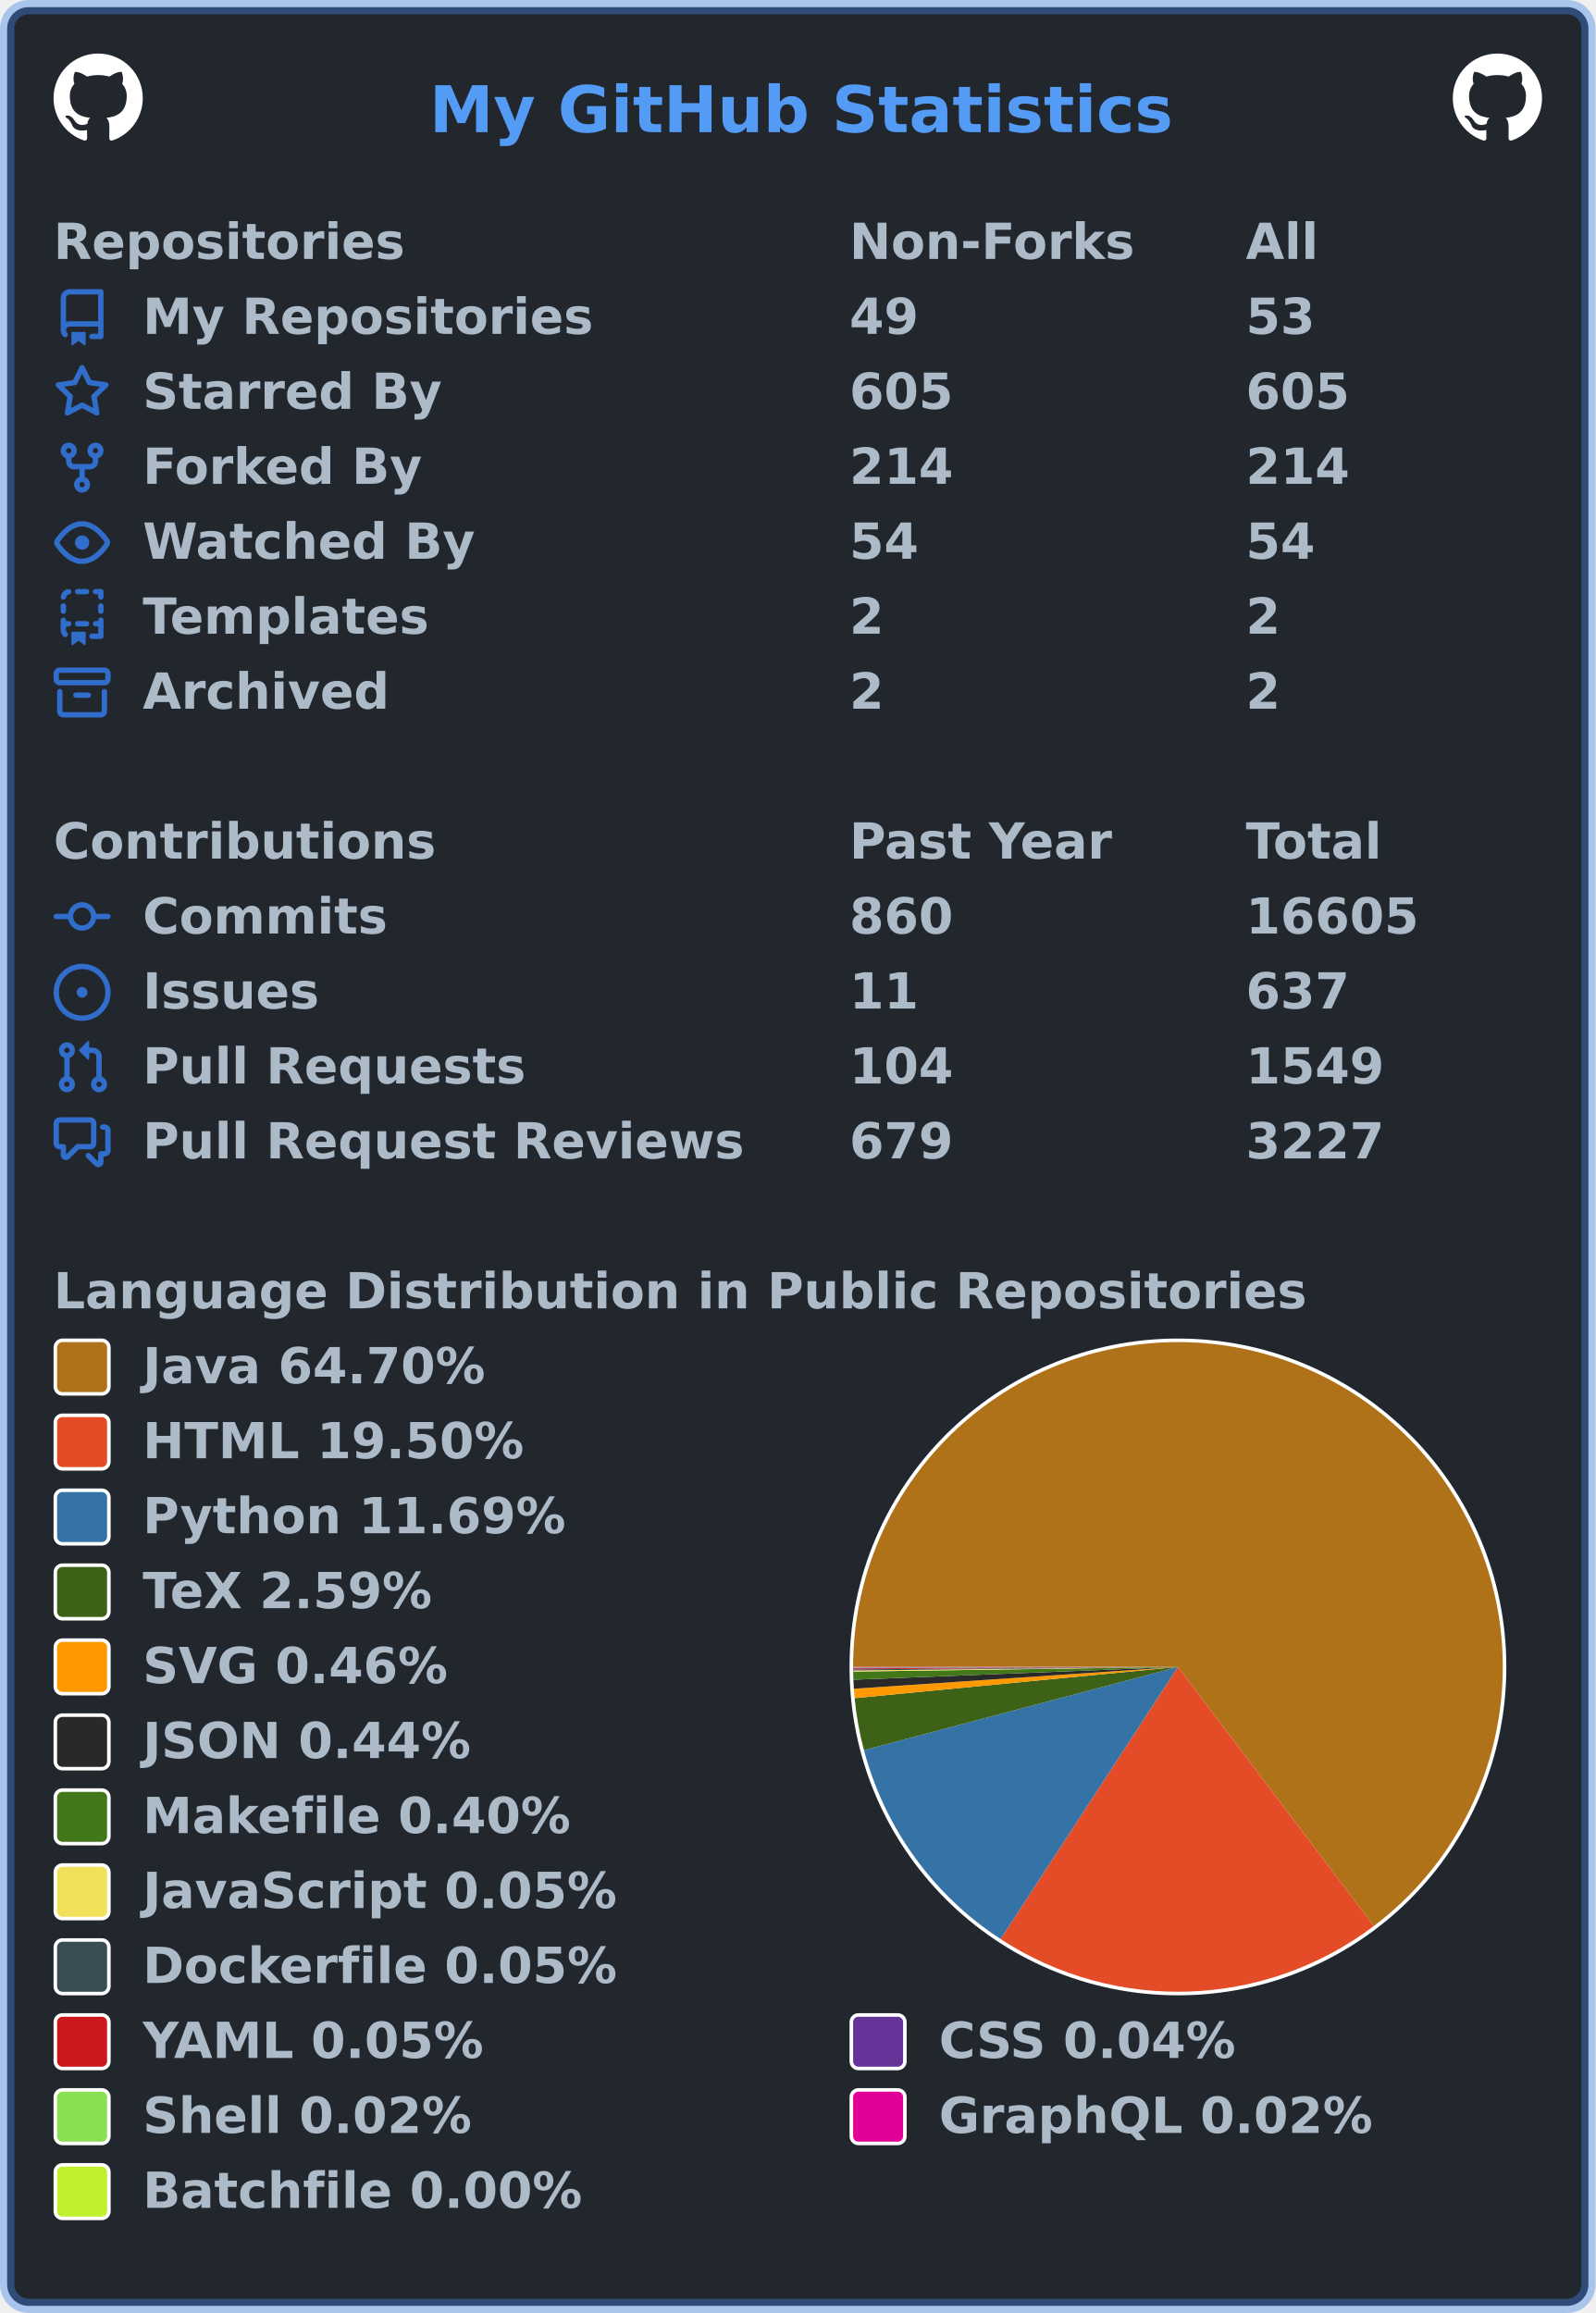
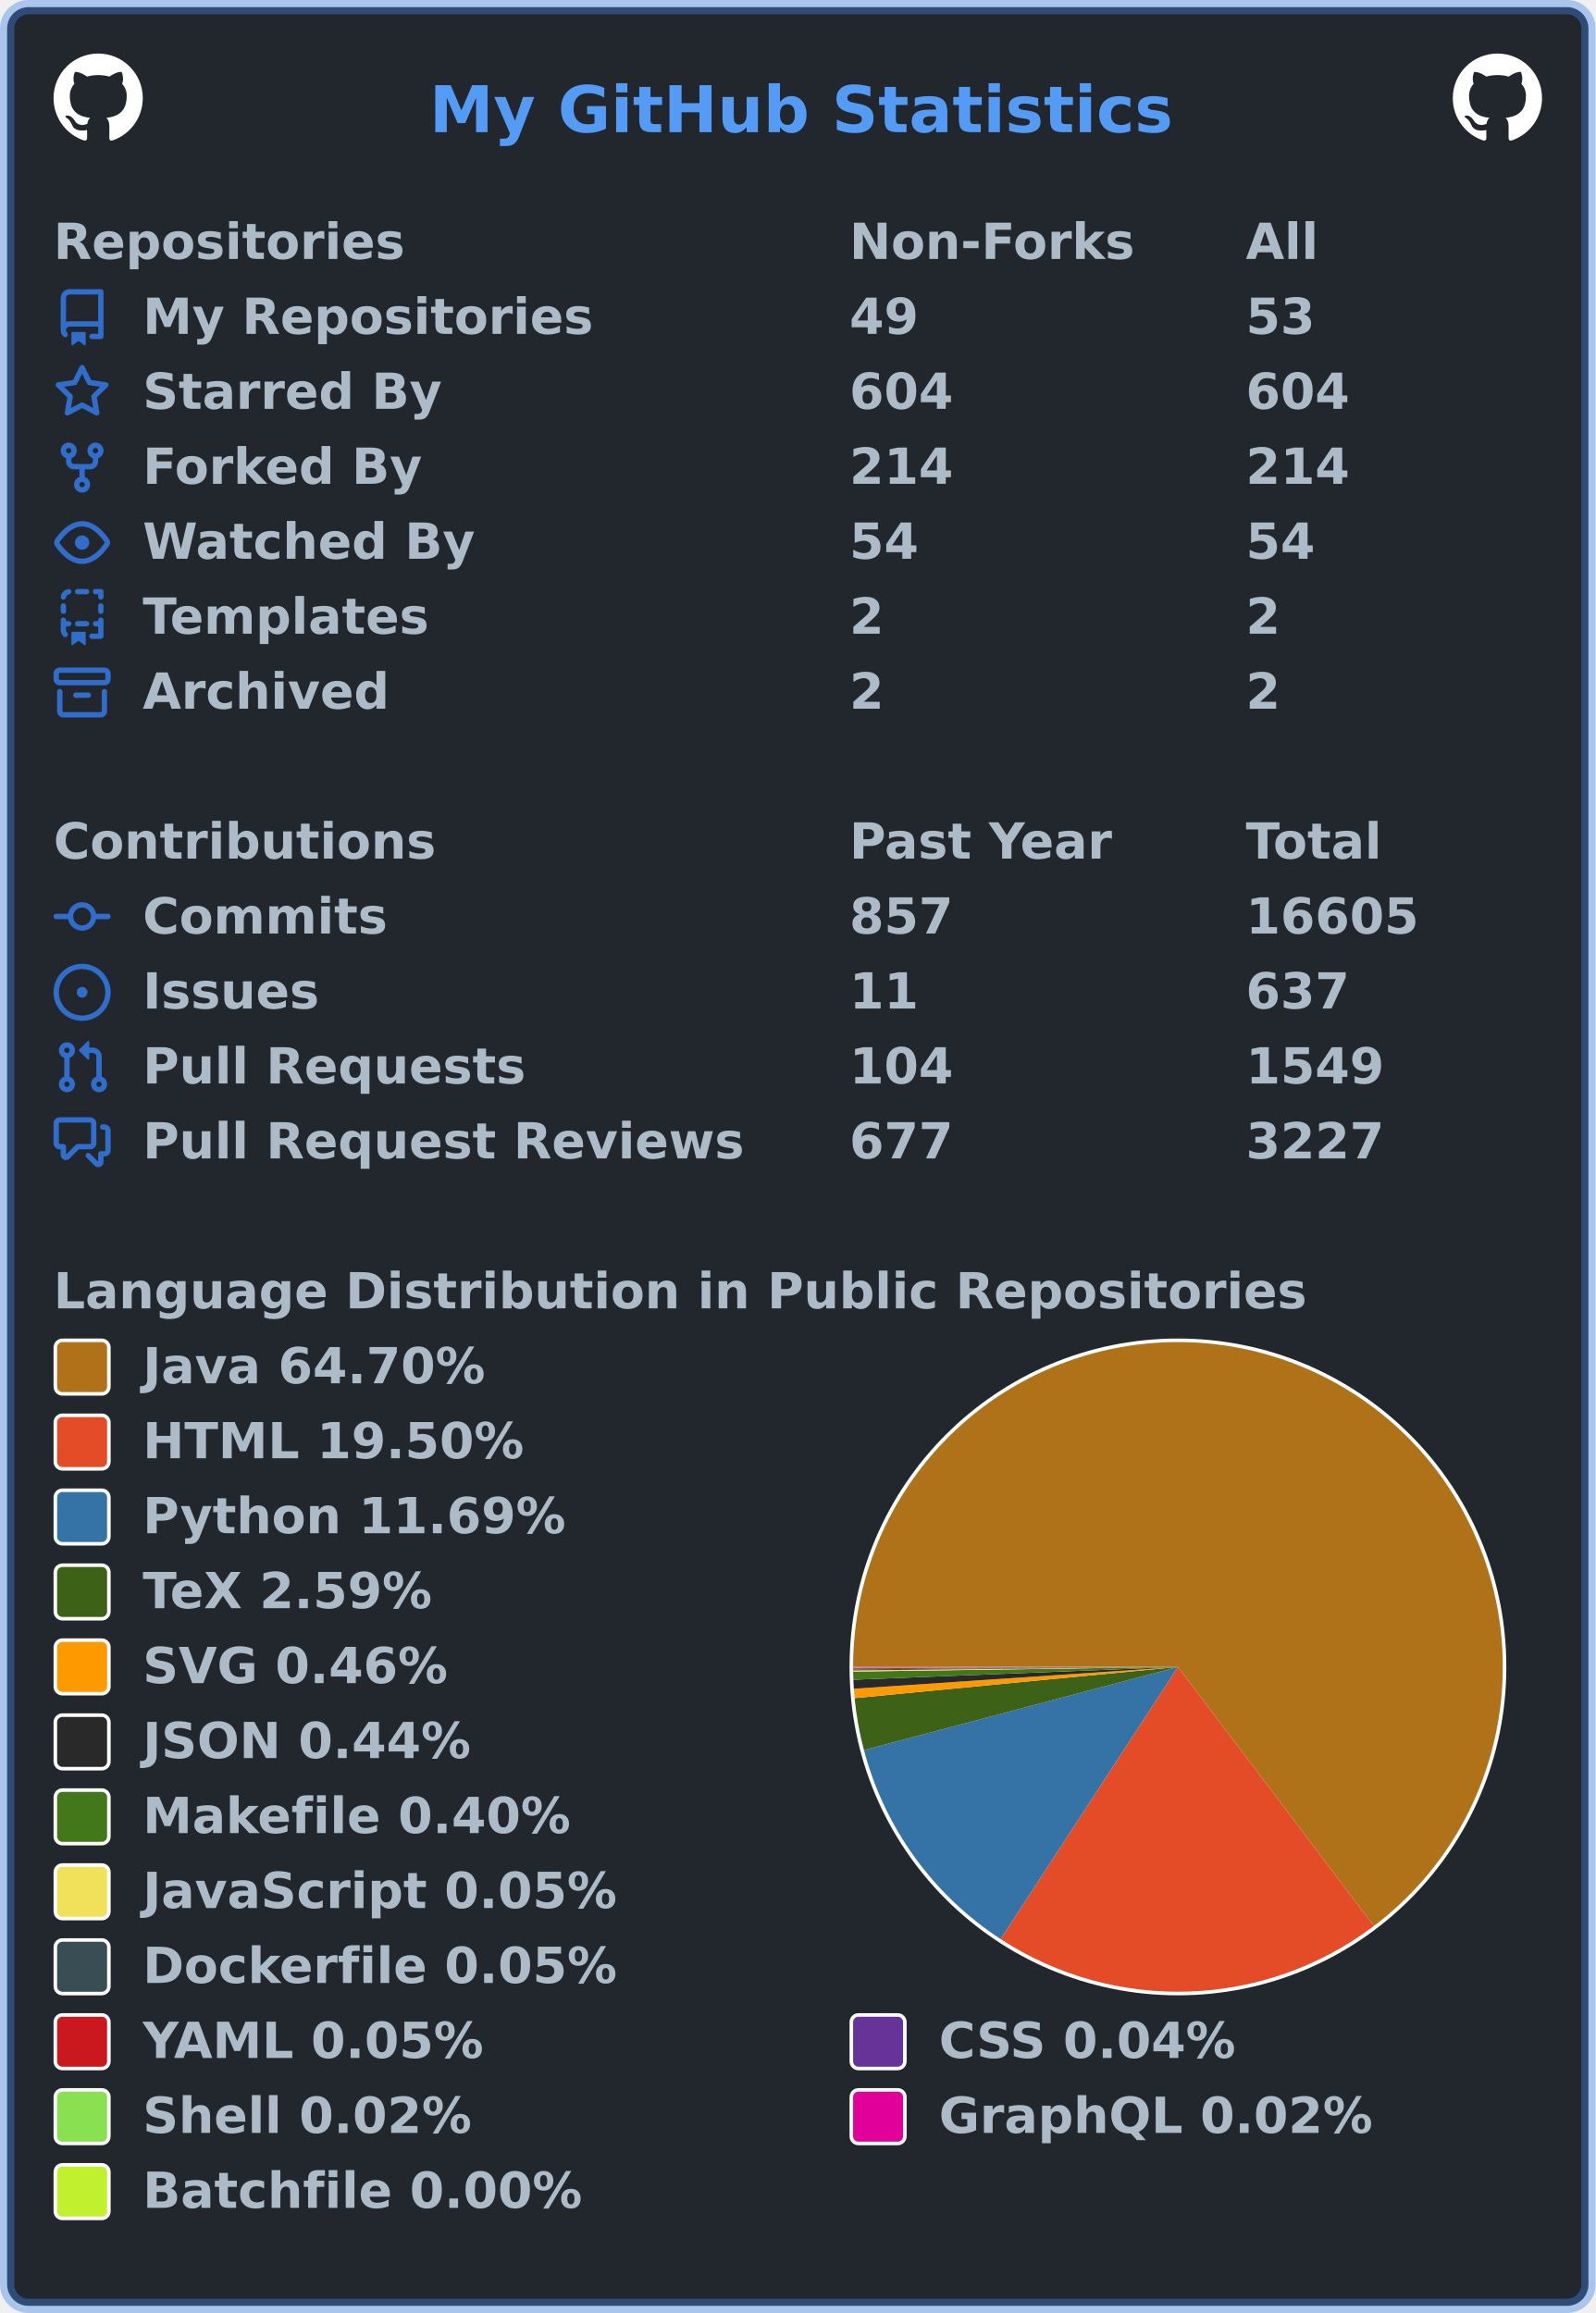
<svg xmlns="http://www.w3.org/2000/svg" width="447" height="648" viewBox="0 0 447 648" lang="en" xml:lang="en">
  <rect x="2" y="2" stroke-width="4" rx="6" width="443" height="644" stroke="rgba(65,132,228,0.4)" fill="#22272e" />
  <g font-weight="600" font-size="110pt" font-family="Verdana,Geneva,DejaVu Sans,sans-serif" text-rendering="geometricPrecision">
    <text x="978" y="301" lengthAdjust="spacingAndGlyphs" textLength="1671" transform="scale(0.123)" fill="#539bf5">My GitHub Statistics</text>
    <svg x="15" y="15" width="25" height="25" viewBox="0 0 16 16">
      <path fill="#ffffff" fill-rule="evenodd" d="M8 0C3.58 0 0 3.58 0 8c0 3.54 2.29 6.53 5.47 7.59.4.07.55-.17.55-.38 0-.19-.01-.82-.01-1.49-2.01.37-2.53-.49-2.69-.94-.09-.23-.48-.94-.82-1.13-.28-.15-.68-.52-.01-.53.63-.01 1.08.58 1.23.82.72 1.21 1.87.87 2.33.66.07-.52.28-.87.51-1.07-1.78-.2-3.64-.89-3.64-3.95 0-.87.31-1.59.82-2.15-.08-.2-.36-1.02.08-2.12 0 0 .67-.21 2.2.82.64-.18 1.32-.27 2-.27.68 0 1.36.09 2 .27 1.53-1.04 2.2-.82 2.2-.82.44 1.1.16 1.92.08 2.12.51.56.82 1.27.82 2.15 0 3.07-1.87 3.75-3.65 3.95.29.25.54.73.54 1.48 0 1.07-.01 1.93-.01 2.2 0 .21.15.46.55.38A8.013 8.013 0 0016 8c0-4.42-3.58-8-8-8z" />
    </svg>
    <svg x="407" y="15" width="25" height="25" viewBox="0 0 16 16">
      <path fill="#ffffff" fill-rule="evenodd" d="M8 0C3.58 0 0 3.58 0 8c0 3.54 2.29 6.53 5.47 7.59.4.07.55-.17.55-.38 0-.19-.01-.82-.01-1.49-2.01.37-2.53-.49-2.69-.94-.09-.23-.48-.94-.82-1.13-.28-.15-.68-.52-.01-.53.63-.01 1.08.58 1.23.82.72 1.21 1.87.87 2.33.66.07-.52.28-.87.51-1.07-1.78-.2-3.64-.89-3.64-3.95 0-.87.31-1.59.82-2.15-.08-.2-.36-1.02.08-2.12 0 0 .67-.21 2.2.82.64-.18 1.32-.27 2-.27.68 0 1.36.09 2 .27 1.53-1.04 2.2-.82 2.2-.82.44 1.1.16 1.92.08 2.12.51.56.82 1.27.82 2.15 0 3.07-1.87 3.75-3.65 3.95.29.25.54.73.54 1.48 0 1.07-.01 1.93-.01 2.2 0 .21.15.46.55.38A8.013 8.013 0 0016 8c0-4.42-3.58-8-8-8z" />
    </svg>
    <g transform="translate(0, 60)" fill="#adbac7">
      <g transform="translate(15, 0)">
        <g transform="scale(0.095)">
          <text x="0" y="132" textLength="1020" lengthAdjust="spacingAndGlyphs">Repositories</text>
          <text x="2347" y="132" textLength="832" lengthAdjust="spacingAndGlyphs">Non-Forks</text>
          <text x="3516" y="132" textLength="206" lengthAdjust="spacingAndGlyphs">All</text>
        </g>
      </g>
      <g transform="translate(15, 21)">
        <path fill="#316dca" fill-rule="evenodd" d="M2 2.5A2.5 2.5 0 014.5 0h8.75a.75.75 0 01.75.75v12.5a.75.75 0 01-.75.75h-2.5a.75.75 0 110-1.5h1.75v-2h-8a1 1 0 00-.714 1.7.75.75 0 01-1.072 1.05A2.495 2.495 0 012 11.5v-9zm10.5-1V9h-8c-.356 0-.694.074-1 .208V2.5a1 1 0 011-1h8zM5 12.25v3.25a.25.25 0 00.4.2l1.45-1.087a.25.25 0 01.3 0L8.6 15.7a.25.25 0 00.4-.2v-3.25a.25.25 0 00-.25-.25h-3.5a.25.25 0 00-.25.25z" />
        <g transform="scale(0.095)">
          <text lengthAdjust="spacingAndGlyphs" textLength="1312" x="263" y="132">My Repositories</text>
          <text lengthAdjust="spacingAndGlyphs" textLength="210" x="2347" y="132">49</text>
          <text lengthAdjust="spacingAndGlyphs" textLength="210" x="3516" y="132">53</text>
        </g>
      </g>
      <g transform="translate(15, 42)">
        <path fill="#316dca" fill-rule="evenodd" d="M8 .25a.75.75 0 01.673.418l1.882 3.815 4.21.612a.75.75 0 01.416 1.279l-3.046 2.97.719 4.192a.75.75 0 01-1.088.791L8 12.347l-3.766 1.98a.75.75 0 01-1.088-.79l.72-4.194L.818 6.374a.75.75 0 01.416-1.28l4.21-.611L7.327.668A.75.75 0 018 .25zm0 2.445L6.615 5.5a.75.75 0 01-.564.41l-3.097.45 2.24 2.184a.75.75 0 01.216.664l-.528 3.084 2.769-1.456a.75.75 0 01.698 0l2.77 1.456-.53-3.084a.75.75 0 01.216-.664l2.24-2.183-3.096-.45a.75.75 0 01-.564-.41L8 2.694v.001z" />
        <g transform="scale(0.095)">
          <text lengthAdjust="spacingAndGlyphs" textLength="874" x="263" y="132">Starred By</text>
-           <text lengthAdjust="spacingAndGlyphs" textLength="315" x="2347" y="132">605</text>
-           <text lengthAdjust="spacingAndGlyphs" textLength="315" x="3516" y="132">605</text>
+           <text lengthAdjust="spacingAndGlyphs" textLength="315" x="2347" y="132">604</text>
+           <text lengthAdjust="spacingAndGlyphs" textLength="315" x="3516" y="132">604</text>
        </g>
      </g>
      <g transform="translate(15, 63)">
        <path fill="#316dca" fill-rule="evenodd" d="M5 3.25a.75.75 0 11-1.5 0 .75.75 0 011.5 0zm0 2.122a2.25 2.25 0 10-1.5 0v.878A2.25 2.25 0 005.75 8.5h1.5v2.128a2.251 2.251 0 101.5 0V8.5h1.5a2.25 2.25 0 002.25-2.25v-.878a2.25 2.25 0 10-1.5 0v.878a.75.75 0 01-.75.75h-4.5A.75.75 0 015 6.25v-.878zm3.75 7.378a.75.75 0 11-1.5 0 .75.75 0 011.5 0zm3-8.75a.75.75 0 100-1.5.75.75 0 000 1.5z" />
        <g transform="scale(0.095)">
          <text lengthAdjust="spacingAndGlyphs" textLength="828" x="263" y="132">Forked By</text>
          <text lengthAdjust="spacingAndGlyphs" textLength="315" x="2347" y="132">214</text>
          <text lengthAdjust="spacingAndGlyphs" textLength="315" x="3516" y="132">214</text>
        </g>
      </g>
      <g transform="translate(15, 84)">
        <path fill="#316dca" fill-rule="evenodd" d="M1.679 7.932c.412-.621 1.242-1.75 2.366-2.717C5.175 4.242 6.527 3.5 8 3.5c1.473 0 2.824.742 3.955 1.715 1.124.967 1.954 2.096 2.366 2.717a.119.119 0 010 .136c-.412.621-1.242 1.75-2.366 2.717C10.825 11.758 9.473 12.5 8 12.5c-1.473 0-2.824-.742-3.955-1.715C2.92 9.818 2.09 8.69 1.679 8.068a.119.119 0 010-.136zM8 2c-1.981 0-3.67.992-4.933 2.078C1.797 5.169.88 6.423.43 7.1a1.619 1.619 0 000 1.798c.45.678 1.367 1.932 2.637 3.024C4.329 13.008 6.019 14 8 14c1.981 0 3.67-.992 4.933-2.078 1.27-1.091 2.187-2.345 2.637-3.023a1.619 1.619 0 000-1.798c-.45-.678-1.367-1.932-2.637-3.023C11.671 2.992 9.981 2 8 2zm0 8a2 2 0 100-4 2 2 0 000 4z" />
        <g transform="scale(0.095)">
          <text lengthAdjust="spacingAndGlyphs" textLength="993" x="263" y="132">Watched By</text>
          <text lengthAdjust="spacingAndGlyphs" textLength="210" x="2347" y="132">54</text>
          <text lengthAdjust="spacingAndGlyphs" textLength="210" x="3516" y="132">54</text>
        </g>
      </g>
      <g transform="translate(15, 105)">
        <path fill="#316dca" fill-rule="evenodd" d="M6 .75A.75.75 0 016.75 0h2.5a.75.75 0 010 1.5h-2.5A.75.75 0 016 .75zm5 0a.75.75 0 01.75-.75h1.5a.75.75 0 01.75.75v1.5a.75.75 0 01-1.5 0V1.5h-.75A.75.75 0 0111 .75zM4.992.662a.75.75 0 01-.636.848c-.436.063-.783.41-.846.846a.75.75 0 01-1.485-.212A2.501 2.501 0 014.144.025a.75.75 0 01.848.637zM2.75 4a.75.75 0 01.75.75v1.5a.75.75 0 01-1.5 0v-1.5A.75.75 0 012.75 4zm10.5 0a.75.75 0 01.75.75v1.5a.75.75 0 01-1.5 0v-1.5a.75.75 0 01.75-.75zM2.75 8a.75.75 0 01.75.75v.268A1.72 1.72 0 013.75 9h.5a.75.75 0 010 1.5h-.5a.25.25 0 00-.25.25v.75c0 .28.114.532.3.714a.75.75 0 01-1.05 1.072A2.495 2.495 0 012 11.5V8.75A.75.75 0 012.75 8zm10.5 0a.75.75 0 01.75.75v4.5a.75.75 0 01-.75.75h-2.5a.75.75 0 010-1.5h1.75v-2h-.75a.75.75 0 010-1.5h.75v-.25a.75.75 0 01.75-.75zM6 9.75A.75.75 0 016.75 9h2.5a.75.75 0 010 1.5h-2.5A.75.75 0 016 9.75zm-1 2.5v3.25a.25.25 0 00.4.2l1.45-1.087a.25.25 0 01.3 0L8.6 15.7a.25.25 0 00.4-.2v-3.25a.25.25 0 00-.25-.25h-3.5a.25.25 0 00-.25.25z" />
        <g transform="scale(0.095)">
          <text lengthAdjust="spacingAndGlyphs" textLength="868" x="263" y="132">Templates</text>
          <text lengthAdjust="spacingAndGlyphs" textLength="105" x="2347" y="132">2</text>
          <text lengthAdjust="spacingAndGlyphs" textLength="105" x="3516" y="132">2</text>
        </g>
      </g>
      <g transform="translate(15, 126)">
        <path fill="#316dca" fill-rule="evenodd" d="M1.75 2.5a.25.25 0 00-.25.25v1.5c0 .138.112.25.25.25h12.5a.25.25 0 00.25-.25v-1.5a.25.25 0 00-.25-.25H1.75zM0 2.75C0 1.784.784 1 1.75 1h12.5c.966 0 1.75.784 1.75 1.75v1.5A1.75 1.75 0 0114.25 6H1.75A1.75 1.75 0 010 4.25v-1.5zM1.75 7a.75.75 0 01.75.75v5.5c0 .138.112.25.25.25h10.5a.25.25 0 00.25-.25v-5.5a.75.75 0 111.5 0v5.5A1.75 1.75 0 0113.25 15H2.75A1.75 1.75 0 011 13.25v-5.5A.75.75 0 011.75 7zm4.5 1a.75.75 0 000 1.5h3.5a.75.75 0 100-1.5h-3.5z" />
        <g transform="scale(0.095)">
          <text lengthAdjust="spacingAndGlyphs" textLength="726" x="263" y="132">Archived</text>
          <text lengthAdjust="spacingAndGlyphs" textLength="105" x="2347" y="132">2</text>
          <text lengthAdjust="spacingAndGlyphs" textLength="105" x="3516" y="132">2</text>
        </g>
      </g>
    </g>
    <g transform="translate(0, 228)" fill="#adbac7">
      <g transform="translate(15, 0)">
        <g transform="scale(0.095)">
          <text x="0" y="132" textLength="1112" lengthAdjust="spacingAndGlyphs">Contributions</text>
          <text x="2347" y="132" textLength="774" lengthAdjust="spacingAndGlyphs">Past Year</text>
          <text x="3516" y="132" textLength="414" lengthAdjust="spacingAndGlyphs">Total</text>
        </g>
      </g>
      <g transform="translate(15, 21)">
        <path fill="#316dca" fill-rule="evenodd" d="M10.5 7.75a2.5 2.5 0 11-5 0 2.5 2.5 0 015 0zm1.43.75a4.002 4.002 0 01-7.86 0H.75a.75.75 0 110-1.5h3.32a4.001 4.001 0 017.86 0h3.32a.75.75 0 110 1.5h-3.32z" />
        <g transform="scale(0.095)">
          <text lengthAdjust="spacingAndGlyphs" textLength="734" x="263" y="132">Commits</text>
-           <text lengthAdjust="spacingAndGlyphs" textLength="315" x="2347" y="132">860</text>
+           <text lengthAdjust="spacingAndGlyphs" textLength="315" x="2347" y="132">857</text>
          <text lengthAdjust="spacingAndGlyphs" textLength="525" x="3516" y="132">16605</text>
        </g>
      </g>
      <g transform="translate(15, 42)">
        <path fill="#316dca" d="M8 9.5a1.5 1.5 0 100-3 1.5 1.5 0 000 3z" />
        <path fill="#316dca" fill-rule="evenodd" d="M8 0a8 8 0 100 16A8 8 0 008 0zM1.5 8a6.5 6.5 0 1113 0 6.5 6.5 0 01-13 0z" />
        <g transform="scale(0.095)">
          <text lengthAdjust="spacingAndGlyphs" textLength="512" x="263" y="132">Issues</text>
          <text lengthAdjust="spacingAndGlyphs" textLength="210" x="2347" y="132">11</text>
          <text lengthAdjust="spacingAndGlyphs" textLength="315" x="3516" y="132">637</text>
        </g>
      </g>
      <g transform="translate(15, 63)">
        <path fill="#316dca" fill-rule="evenodd" d="M7.177 3.073L9.573.677A.25.25 0 0110 .854v4.792a.25.25 0 01-.427.177L7.177 3.427a.25.25 0 010-.354zM3.75 2.5a.75.75 0 100 1.5.75.75 0 000-1.5zm-2.25.75a2.25 2.25 0 113 2.122v5.256a2.251 2.251 0 11-1.5 0V5.372A2.25 2.25 0 011.5 3.25zM11 2.5h-1V4h1a1 1 0 011 1v5.628a2.251 2.251 0 101.5 0V5A2.5 2.5 0 0011 2.5zm1 10.25a.75.75 0 111.5 0 .75.75 0 01-1.5 0zM3.75 12a.75.75 0 100 1.5.75.75 0 000-1.5z" />
        <g transform="scale(0.095)">
          <text lengthAdjust="spacingAndGlyphs" textLength="1113" x="263" y="132">Pull Requests</text>
          <text lengthAdjust="spacingAndGlyphs" textLength="315" x="2347" y="132">104</text>
          <text lengthAdjust="spacingAndGlyphs" textLength="420" x="3516" y="132">1549</text>
        </g>
      </g>
      <g transform="translate(15, 84)">
        <path fill="#316dca" fill-rule="evenodd" d="M1.5 2.75a.25.25 0 01.25-.25h8.5a.25.25 0 01.25.25v5.5a.25.25 0 01-.25.25h-3.5a.75.75 0 00-.53.22L3.5 11.44V9.25a.75.75 0 00-.75-.75h-1a.25.25 0 01-.25-.25v-5.5zM1.75 1A1.75 1.75 0 000 2.75v5.5C0 9.216.784 10 1.75 10H2v1.543a1.457 1.457 0 002.487 1.03L7.061 10h3.189A1.75 1.75 0 0012 8.25v-5.5A1.75 1.75 0 0010.25 1h-8.5zM14.5 4.75a.25.25 0 00-.25-.25h-.5a.75.75 0 110-1.5h.5c.966 0 1.75.784 1.75 1.75v5.5A1.75 1.75 0 0114.25 12H14v1.543a1.457 1.457 0 01-2.487 1.03L9.22 12.28a.75.75 0 111.06-1.06l2.22 2.22v-2.19a.75.75 0 01.75-.75h1a.25.25 0 00.25-.25v-5.5z" />
        <g transform="scale(0.095)">
          <text lengthAdjust="spacingAndGlyphs" textLength="1762" x="263" y="132">Pull Request Reviews</text>
-           <text lengthAdjust="spacingAndGlyphs" textLength="315" x="2347" y="132">679</text>
+           <text lengthAdjust="spacingAndGlyphs" textLength="315" x="2347" y="132">677</text>
          <text lengthAdjust="spacingAndGlyphs" textLength="420" x="3516" y="132">3227</text>
        </g>
      </g>
    </g>
    <g transform="translate(0, 354)" fill="#adbac7">
      <g transform="translate(15, 0)">
        <g transform="scale(0.095)">
          <text x="0" y="132" textLength="3652" lengthAdjust="spacingAndGlyphs">Language Distribution in Public Repositories</text>
        </g>
      </g>
      <g transform="translate(238, 21)">
        <circle cx="92" cy="92" r="92" fill="#ffffff" />
      </g>
      <g transform="translate(239, 22)">
        <g>
          <path fill-rule="evenodd" fill="#b07219" d="M 0.0,91 A 91 91 0 1 1 145.877 163.591 L 91,91 Z" />
          <path fill-rule="evenodd" fill="#e34c26" d="M 145.877,163.591 A 91 91 0 0 1 41.313 167.238 L 91,91 Z" />
          <path fill-rule="evenodd" fill="#3572A5" d="M 41.313,167.238 A 91 91 0 0 1 3.034 114.303 L 91,91 Z" />
          <path fill-rule="evenodd" fill="#3D6117" d="M 3.034,114.303 A 91 91 0 0 1 0.421 99.743 L 91,91 Z" />
          <path fill-rule="evenodd" fill="#ff9900" d="M 0.421,99.743 A 91 91 0 0 1 0.206 97.112 L 91,91 Z" />
          <path fill-rule="evenodd" fill="#292929" d="M 0.206,97.112 A 91 91 0 0 1 0.071 94.585 L 91,91 Z" />
          <path fill-rule="evenodd" fill="#427819" d="M 0.071,94.585 A 91 91 0 0 1 0.009 92.305 L 91,91 Z" />
          <path fill-rule="evenodd" fill="#f1e05a" d="M 0.009,92.305 A 91 91 0 0 1 0.005 91.993 L 91,91 Z" />
          <path fill-rule="evenodd" fill="#384d54" d="M 0.005,91.993 A 91 91 0 0 1 0.003 91.69 L 91,91 Z" />
          <path fill-rule="evenodd" fill="#cb171e" d="M 0.003,91.69 A 91 91 0 0 1 0.001 91.411 L 91,91 Z" />
          <path fill-rule="evenodd" fill="#663399" d="M 0.001,91.411 A 91 91 0 0 1 0 91.195 L 91,91 Z" />
          <path fill-rule="evenodd" fill="#89e051" d="M 0,91.195 A 91 91 0 0 1 5.29016359820389e-05 91.098 L 91,91 Z" />
          <path fill-rule="evenodd" fill="#e10098" d="M 5.29016359820389e-05,91.098 A 91 91 0 0 1 1.3798877773751883e-07 91.005 L 91,91 Z" />
          <path fill-rule="evenodd" fill="#C1F12E" d="M 1.3798877773751883e-07,91.005 A 91 91 0 0 1 0.0 91 L 91,91 Z" />
          <animateTransform attributeName="transform" attributeType="XML" type="rotate" from="0 91 91" to="360 91 91" dur="10s" repeatCount="indefinite" />
        </g>
      </g>
      <g transform="translate(15, 21)">
        <rect x="0.5" y="0.5" rx="2" width="15" height="15" fill="#b07219" stroke-width="1" stroke="#ffffff" />
        <text transform="scale(0.095)" x="263" y="132" textLength="1038" lengthAdjust="spacingAndGlyphs">Java 64.70%</text>
      </g>
      <g transform="translate(15, 42)">
        <rect x="0.5" y="0.5" rx="2" width="15" height="15" fill="#e34c26" stroke-width="1" stroke="#ffffff" />
        <text transform="scale(0.095)" x="263" y="132" textLength="1142" lengthAdjust="spacingAndGlyphs">HTML 19.50%</text>
      </g>
      <g transform="translate(15, 63)">
        <rect x="0.5" y="0.5" rx="2" width="15" height="15" fill="#3572A5" stroke-width="1" stroke="#ffffff" />
        <text transform="scale(0.095)" x="263" y="132" textLength="1254" lengthAdjust="spacingAndGlyphs">Python 11.69%</text>
      </g>
      <g transform="translate(15, 84)">
        <rect x="0.5" y="0.5" rx="2" width="15" height="15" fill="#3D6117" stroke-width="1" stroke="#ffffff" />
        <text transform="scale(0.095)" x="263" y="132" textLength="894" lengthAdjust="spacingAndGlyphs">TeX 2.59%</text>
      </g>
      <g transform="translate(15, 105)">
        <rect x="0.5" y="0.5" rx="2" width="15" height="15" fill="#ff9900" stroke-width="1" stroke="#ffffff" />
        <text transform="scale(0.095)" x="263" y="132" textLength="922" lengthAdjust="spacingAndGlyphs">SVG 0.46%</text>
      </g>
      <g transform="translate(15, 126)">
        <rect x="0.5" y="0.5" rx="2" width="15" height="15" fill="#292929" stroke-width="1" stroke="#ffffff" />
        <text transform="scale(0.095)" x="263" y="132" textLength="993" lengthAdjust="spacingAndGlyphs">JSON 0.44%</text>
      </g>
      <g transform="translate(15, 147)">
        <rect x="0.5" y="0.5" rx="2" width="15" height="15" fill="#427819" stroke-width="1" stroke="#ffffff" />
        <text transform="scale(0.095)" x="263" y="132" textLength="1272" lengthAdjust="spacingAndGlyphs">Makefile 0.40%</text>
      </g>
      <g transform="translate(15, 168)">
        <rect x="0.5" y="0.5" rx="2" width="15" height="15" fill="#f1e05a" stroke-width="1" stroke="#ffffff" />
        <text transform="scale(0.095)" x="263" y="132" textLength="1412" lengthAdjust="spacingAndGlyphs">JavaScript 0.05%</text>
      </g>
      <g transform="translate(15, 189)">
        <rect x="0.5" y="0.5" rx="2" width="15" height="15" fill="#384d54" stroke-width="1" stroke="#ffffff" />
        <text transform="scale(0.095)" x="263" y="132" textLength="1414" lengthAdjust="spacingAndGlyphs">Dockerfile 0.05%</text>
      </g>
      <g transform="translate(15, 210)">
        <rect x="0.5" y="0.5" rx="2" width="15" height="15" fill="#cb171e" stroke-width="1" stroke="#ffffff" />
        <text transform="scale(0.095)" x="263" y="132" textLength="1026" lengthAdjust="spacingAndGlyphs">YAML 0.05%</text>
        <rect x="223.5" y="0.5" rx="2" width="15" height="15" fill="#663399" stroke-width="1" stroke="#ffffff" />
        <text transform="scale(0.095)" x="2611" y="132" textLength="903" lengthAdjust="spacingAndGlyphs">CSS 0.04%</text>
      </g>
      <g transform="translate(15, 231)">
        <rect x="0.5" y="0.5" rx="2" width="15" height="15" fill="#89e051" stroke-width="1" stroke="#ffffff" />
        <text transform="scale(0.095)" x="263" y="132" textLength="982" lengthAdjust="spacingAndGlyphs">Shell 0.02%</text>
        <rect x="223.5" y="0.5" rx="2" width="15" height="15" fill="#e10098" stroke-width="1" stroke="#ffffff" />
        <text transform="scale(0.095)" x="2611" y="132" textLength="1305" lengthAdjust="spacingAndGlyphs">GraphQL 0.02%</text>
      </g>
      <g transform="translate(15, 252)">
        <rect x="0.5" y="0.5" rx="2" width="15" height="15" fill="#C1F12E" stroke-width="1" stroke="#ffffff" />
        <text transform="scale(0.095)" x="263" y="132" textLength="1304" lengthAdjust="spacingAndGlyphs">Batchfile 0.00%</text>
      </g>
    </g>
  </g>
</svg>
